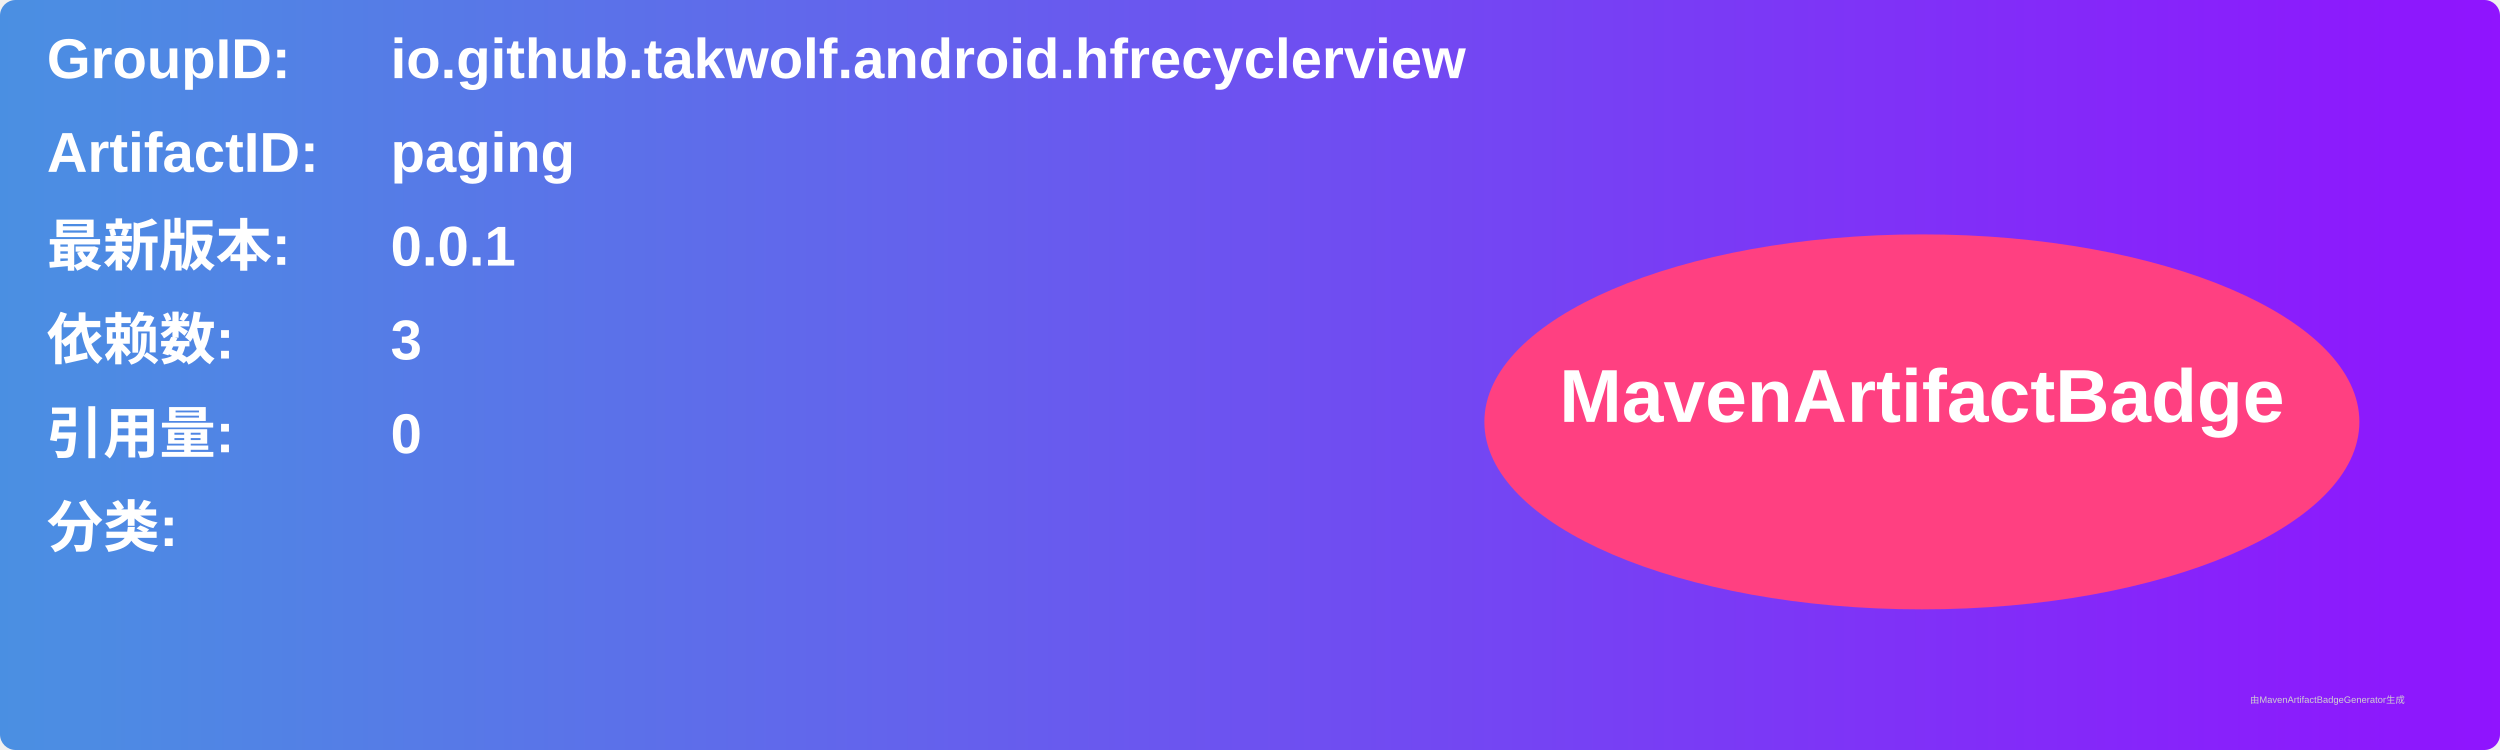
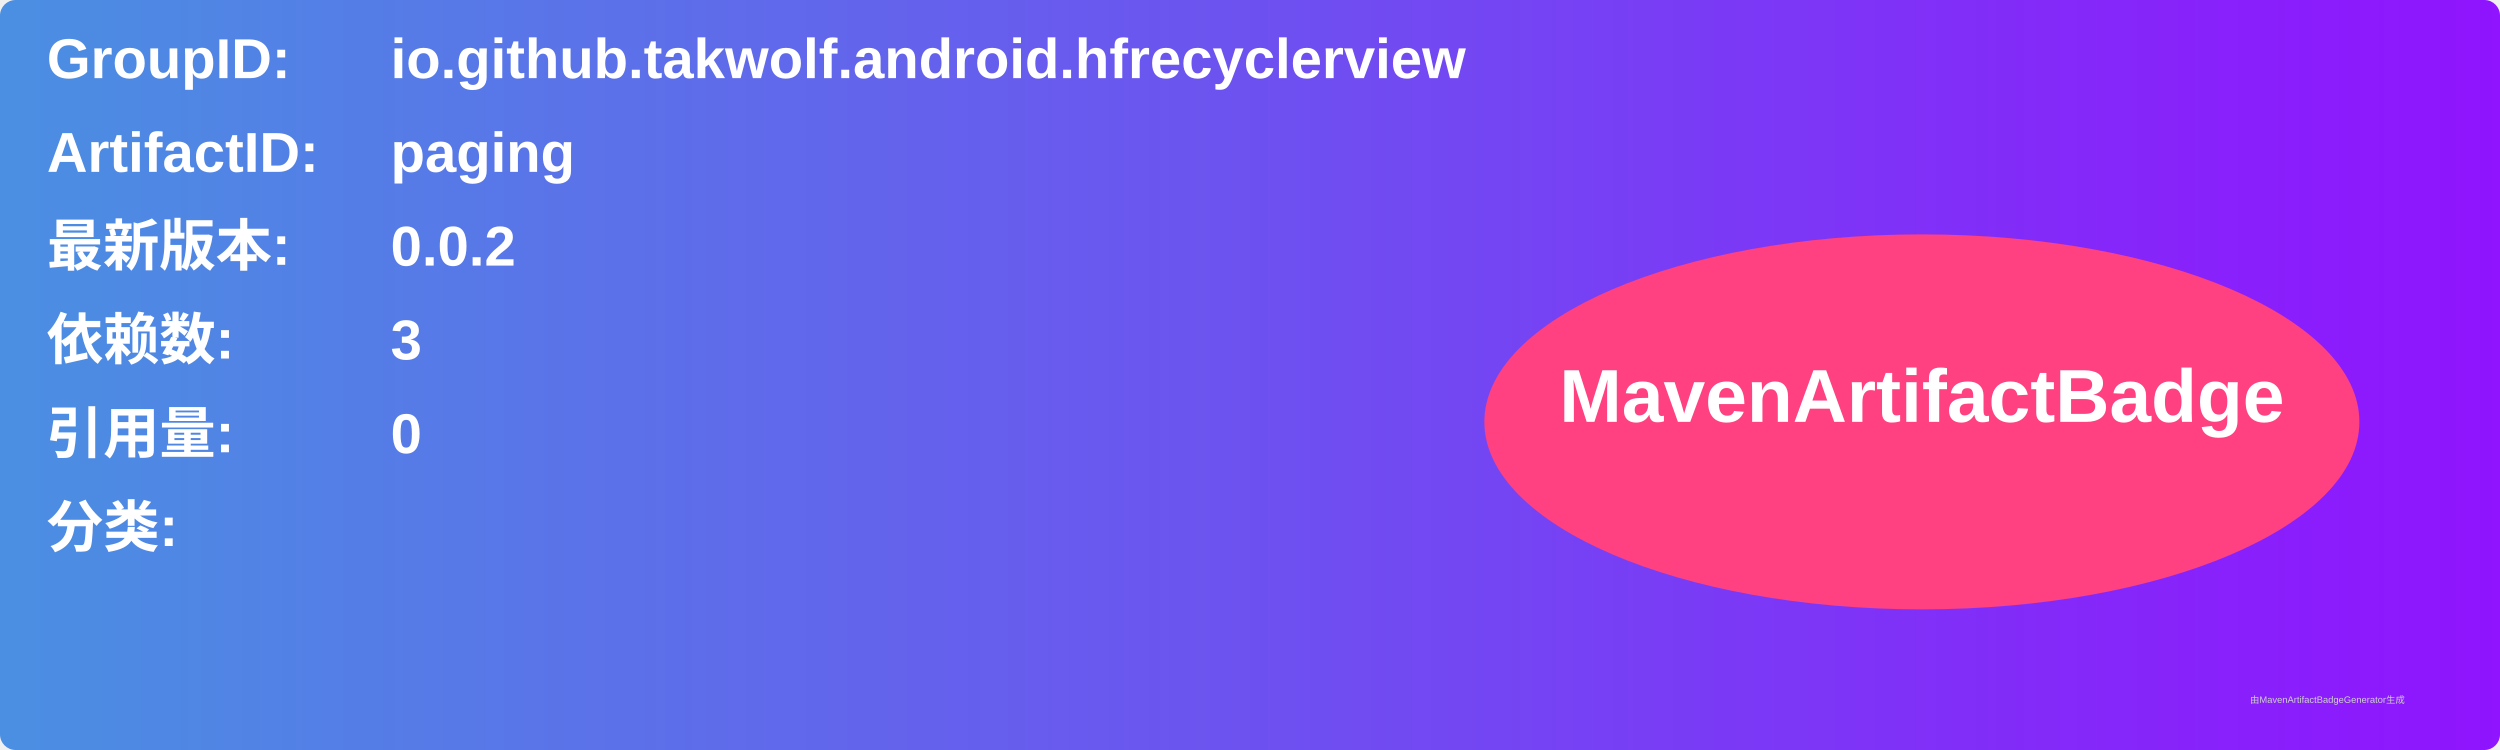
<svg xmlns="http://www.w3.org/2000/svg" width="800" height="240" viewBox="0 0 800 240">
  <linearGradient id="grad" x1="0%" y1="0%" x2="100%" y2="0%">
    <stop offset="0%" stop-color="#4a90e2" />
    <stop offset="100%" stop-color="#9013fe" />
  </linearGradient>
  <rect width="100%" height="100%" rx="5" ry="5" fill="url(#grad)" />
  <g transform="translate(15, 15)">
    <text x="0" y="10" font-family="Arial" font-size="18" fill="white" font-weight="bold" width="260">GroupID:</text>
    <text x="110" y="10" font-family="Arial" font-size="18" fill="white" font-weight="bold" width="460">io.github.takwolf.android.hfrecyclerview</text>
    <text x="0" y="40" font-family="Arial" font-size="18" fill="white" font-weight="bold" width="260">ArtifactID:</text>
    <text x="110" y="40" font-family="Arial" font-size="18" fill="white" font-weight="bold" width="460">paging</text>
    <text x="0" y="70" font-family="Arial" font-size="18" fill="white" font-weight="bold">最新版本:</text>
    <text x="110" y="70" font-family="Arial" font-size="18" fill="white" font-weight="bold">
-       <tspan font-weight="bold">0.0.1</tspan>
+       <tspan font-weight="bold">0.0.2</tspan>
    </text>
    <text x="0" y="100" font-family="Arial" font-size="18" fill="white" font-weight="bold">依赖数: </text>
    <text x="110" y="100" font-family="Arial" font-size="18" fill="white">
      <tspan font-weight="bold">3</tspan>
    </text>
    <text x="0" y="130" font-family="Arial" font-size="18" fill="white" font-weight="bold">引用量: </text>
    <text x="110" y="130" font-family="Arial" font-size="18" fill="white">
      <tspan font-weight="bold">0</tspan>
    </text>
    <text x="0" y="160" font-family="Arial" font-size="18" fill="white" font-weight="bold">分类:</text>
    <text x="10" y="190" font-family="Arial" font-size="10" fill="white">
      <tspan font-weight="bold" />
    </text>
    <ellipse cx="600" cy="120" rx="140" ry="60" fill="#ff4081" />
    <text x="600" y="120" text-anchor="middle" font-family="Arial" font-size="24" fill="white" font-weight="bold">MavenArtifactBadge</text>
  </g>
  <text x="720" y="225" font-family="Arial" font-size="3" fill="#d0d0d0">由MavenArtifactBadgeGenerator生成</text>
</svg>
